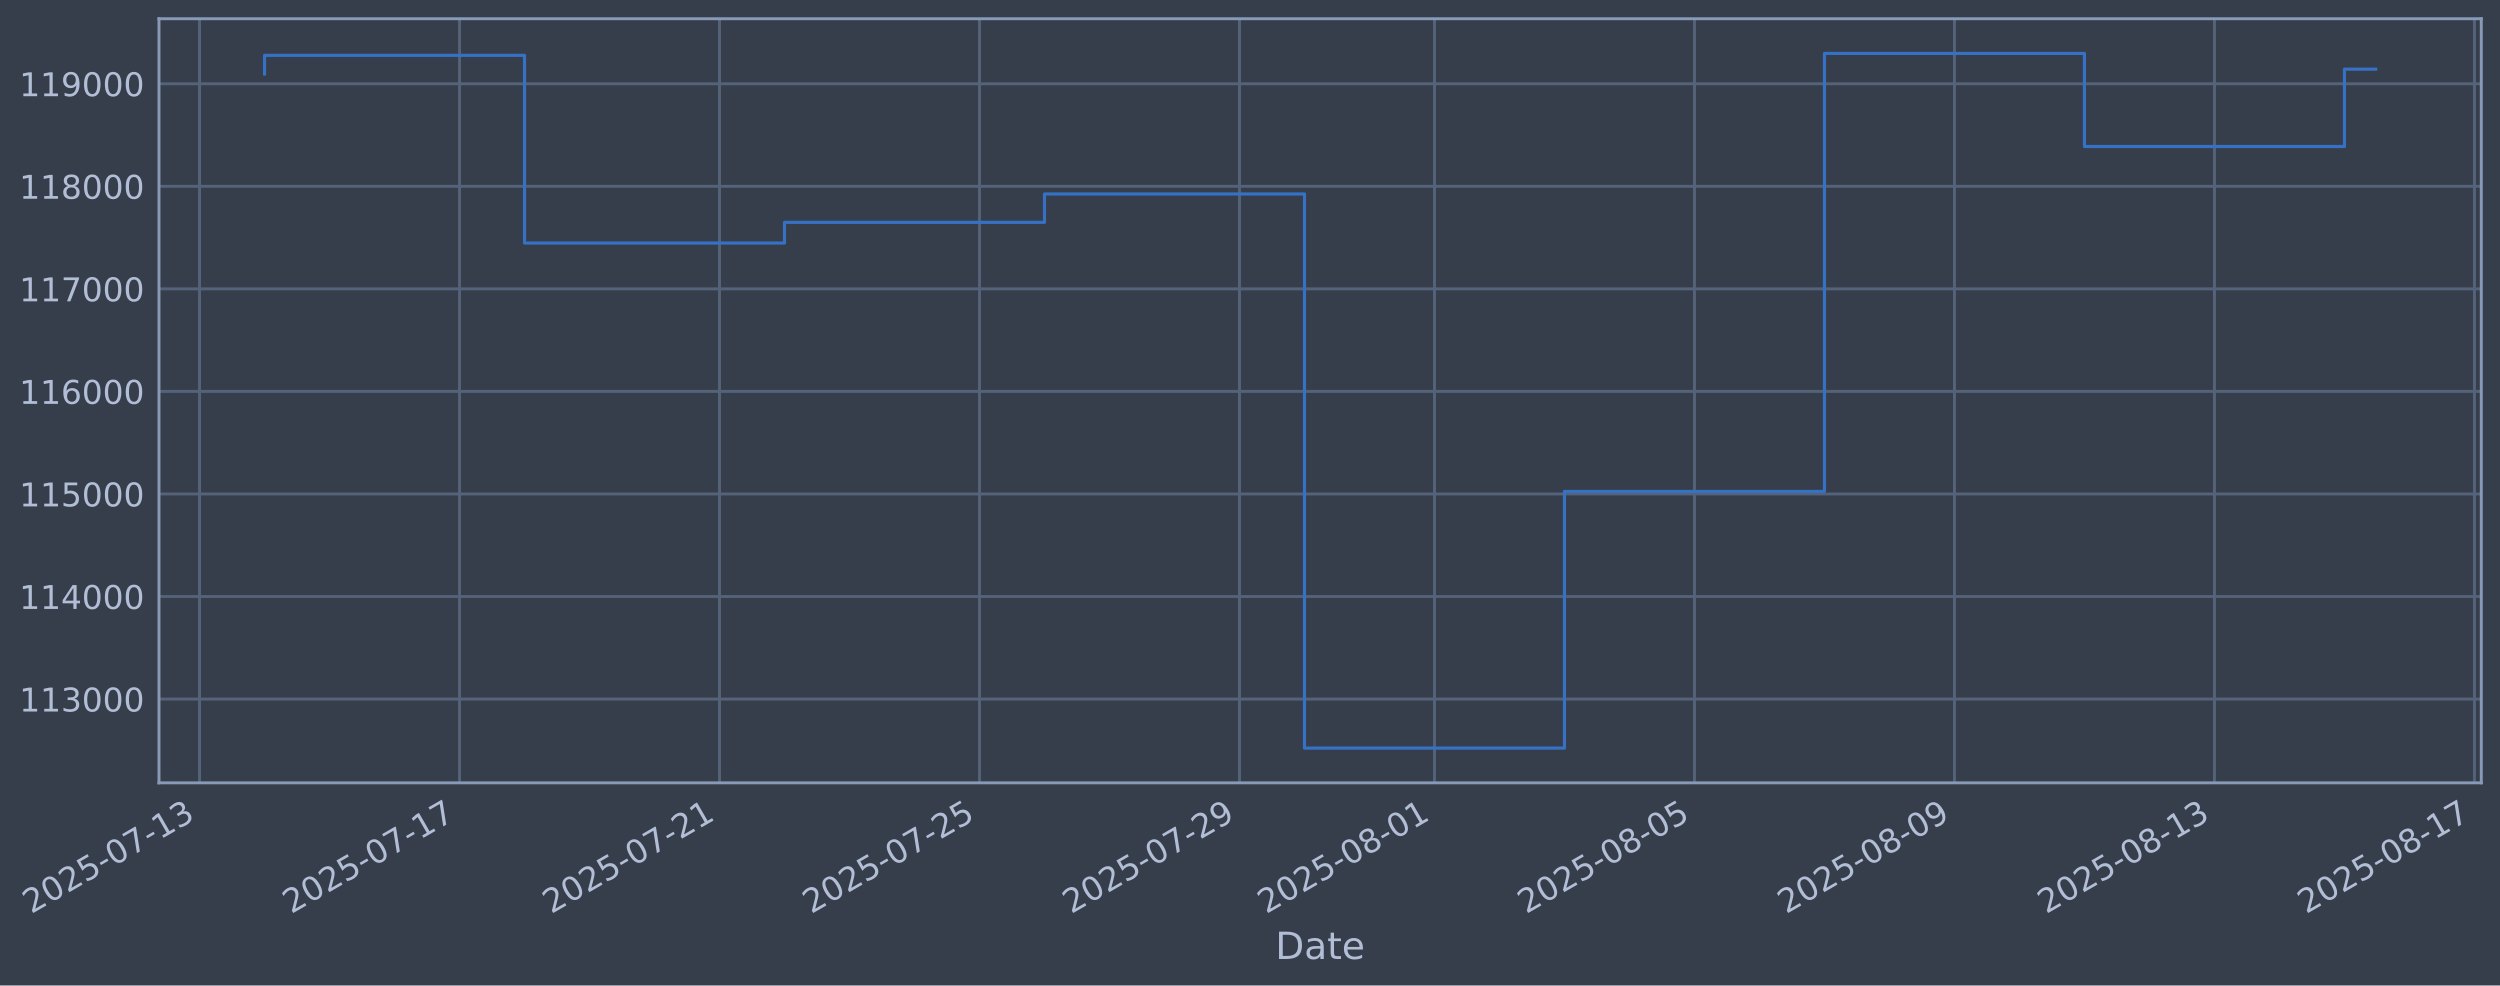
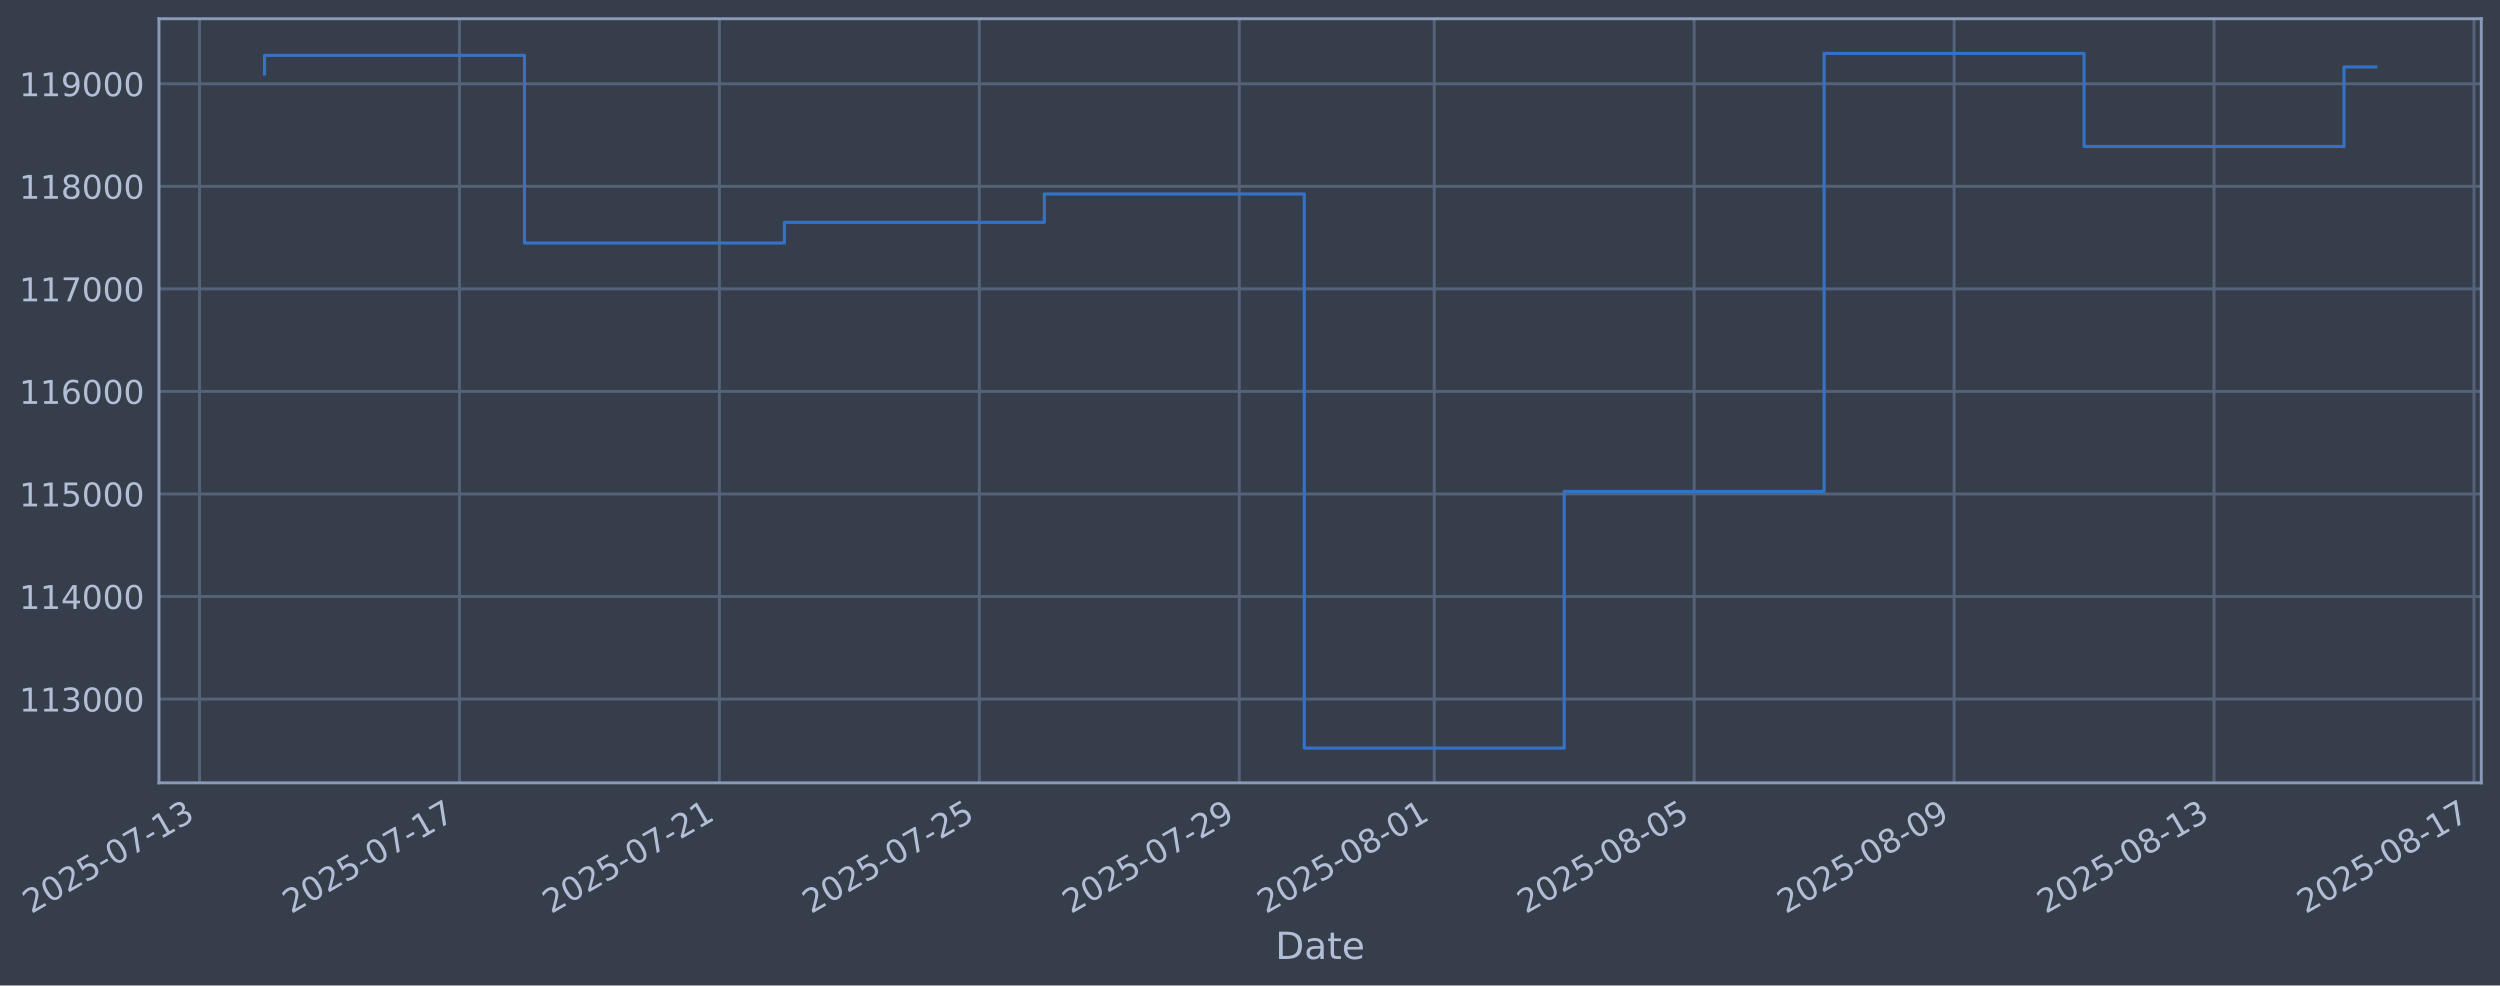
- <svg xmlns="http://www.w3.org/2000/svg" xmlns:xlink="http://www.w3.org/1999/xlink" width="961.119pt" height="378.87pt" viewBox="0 0 961.119 378.87" version="1.1">
+ <svg xmlns="http://www.w3.org/2000/svg" xmlns:xlink="http://www.w3.org/1999/xlink" width="961.113pt" height="378.87pt" viewBox="0 0 961.113 378.87" version="1.1">
  <defs>
    <style type="text/css">*{stroke-linejoin: round; stroke-linecap: butt}</style>
  </defs>
  <g id="figure_1">
    <g id="patch_1">
-       <path d="M 0 378.87  L 961.119 378.87  L 961.119 0  L 0 0  z " style="fill: #373e4b" />
+       <path d="M 0 378.87  L 961.113 378.87  L 961.113 0  L 0 0  z " style="fill: #373e4b" />
    </g>
    <g id="axes_1">
      <g id="patch_2">
-         <path d="M 61.119 300.96  L 953.919 300.96  L 953.919 7.2  L 61.119 7.2  z " style="fill: #373e4b" />
+         <path d="M 61.113 300.96  L 953.913 300.96  L 953.913 7.2  L 61.113 7.2  z " style="fill: #373e4b" />
      </g>
      <g id="matplotlib.axis_1">
        <g id="xtick_1">
          <g id="line2d_1">
-             <path d="M 76.713 300.96  L 76.713 7.2  " clip-path="url(#pcc958ae1ea)" style="fill: none; stroke: #546379; stroke-width: 1.12; stroke-linecap: square" />
+             <path d="M 76.713 300.96  L 76.713 7.2  " clip-path="url(#p32030c72d8)" style="fill: none; stroke: #546379; stroke-width: 1.12; stroke-linecap: square" />
          </g>
          <g id="line2d_2" />
          <g id="text_1">
            <g style="fill: #b1bed6" transform="translate(11.98702 351.4642) rotate(-30) scale(0.126 -0.126)">
              <defs>
                <path id="DejaVuSans-32" d="M 1228 531  L 3431 531  L 3431 0  L 469 0  L 469 531  Q 828 903 1448 1529  Q 2069 2156 2228 2338  Q 2531 2678 2651 2914  Q 2772 3150 2772 3378  Q 2772 3750 2511 3984  Q 2250 4219 1831 4219  Q 1534 4219 1204 4116  Q 875 4013 500 3803  L 500 4441  Q 881 4594 1212 4672  Q 1544 4750 1819 4750  Q 2544 4750 2975 4387  Q 3406 4025 3406 3419  Q 3406 3131 3298 2873  Q 3191 2616 2906 2266  Q 2828 2175 2409 1742  Q 1991 1309 1228 531  z " transform="scale(0.015625)" />
                <path id="DejaVuSans-30" d="M 2034 4250  Q 1547 4250 1301 3770  Q 1056 3291 1056 2328  Q 1056 1369 1301 889  Q 1547 409 2034 409  Q 2525 409 2770 889  Q 3016 1369 3016 2328  Q 3016 3291 2770 3770  Q 2525 4250 2034 4250  z M 2034 4750  Q 2819 4750 3233 4129  Q 3647 3509 3647 2328  Q 3647 1150 3233 529  Q 2819 -91 2034 -91  Q 1250 -91 836 529  Q 422 1150 422 2328  Q 422 3509 836 4129  Q 1250 4750 2034 4750  z " transform="scale(0.015625)" />
                <path id="DejaVuSans-35" d="M 691 4666  L 3169 4666  L 3169 4134  L 1269 4134  L 1269 2991  Q 1406 3038 1543 3061  Q 1681 3084 1819 3084  Q 2600 3084 3056 2656  Q 3513 2228 3513 1497  Q 3513 744 3044 326  Q 2575 -91 1722 -91  Q 1428 -91 1123 -41  Q 819 9 494 109  L 494 744  Q 775 591 1075 516  Q 1375 441 1709 441  Q 2250 441 2565 725  Q 2881 1009 2881 1497  Q 2881 1984 2565 2268  Q 2250 2553 1709 2553  Q 1456 2553 1204 2497  Q 953 2441 691 2322  L 691 4666  z " transform="scale(0.015625)" />
                <path id="DejaVuSans-2d" d="M 313 2009  L 1997 2009  L 1997 1497  L 313 1497  L 313 2009  z " transform="scale(0.015625)" />
                <path id="DejaVuSans-37" d="M 525 4666  L 3525 4666  L 3525 4397  L 1831 0  L 1172 0  L 2766 4134  L 525 4134  L 525 4666  z " transform="scale(0.015625)" />
                <path id="DejaVuSans-31" d="M 794 531  L 1825 531  L 1825 4091  L 703 3866  L 703 4441  L 1819 4666  L 2450 4666  L 2450 531  L 3481 531  L 3481 0  L 794 0  L 794 531  z " transform="scale(0.015625)" />
                <path id="DejaVuSans-33" d="M 2597 2516  Q 3050 2419 3304 2112  Q 3559 1806 3559 1356  Q 3559 666 3084 287  Q 2609 -91 1734 -91  Q 1441 -91 1130 -33  Q 819 25 488 141  L 488 750  Q 750 597 1062 519  Q 1375 441 1716 441  Q 2309 441 2620 675  Q 2931 909 2931 1356  Q 2931 1769 2642 2001  Q 2353 2234 1838 2234  L 1294 2234  L 1294 2753  L 1863 2753  Q 2328 2753 2575 2939  Q 2822 3125 2822 3475  Q 2822 3834 2567 4026  Q 2313 4219 1838 4219  Q 1578 4219 1281 4162  Q 984 4106 628 3988  L 628 4550  Q 988 4650 1302 4700  Q 1616 4750 1894 4750  Q 2613 4750 3031 4423  Q 3450 4097 3450 3541  Q 3450 3153 3228 2886  Q 3006 2619 2597 2516  z " transform="scale(0.015625)" />
              </defs>
              <use xlink:href="#DejaVuSans-32" />
              <use xlink:href="#DejaVuSans-30" transform="translate(63.62305 0)" />
              <use xlink:href="#DejaVuSans-32" transform="translate(127.2461 0)" />
              <use xlink:href="#DejaVuSans-35" transform="translate(190.8691 0)" />
              <use xlink:href="#DejaVuSans-2d" transform="translate(254.4922 0)" />
              <use xlink:href="#DejaVuSans-30" transform="translate(290.5762 0)" />
              <use xlink:href="#DejaVuSans-37" transform="translate(354.1992 0)" />
              <use xlink:href="#DejaVuSans-2d" transform="translate(417.8223 0)" />
              <use xlink:href="#DejaVuSans-31" transform="translate(453.9062 0)" />
              <use xlink:href="#DejaVuSans-33" transform="translate(517.5293 0)" />
            </g>
          </g>
        </g>
        <g id="xtick_2">
          <g id="line2d_3">
-             <path d="M 176.664 300.96  L 176.664 7.2  " clip-path="url(#pcc958ae1ea)" style="fill: none; stroke: #546379; stroke-width: 1.12; stroke-linecap: square" />
+             <path d="M 176.643 300.96  L 176.643 7.2  " clip-path="url(#p32030c72d8)" style="fill: none; stroke: #546379; stroke-width: 1.12; stroke-linecap: square" />
          </g>
          <g id="line2d_4" />
          <g id="text_2">
-             <g style="fill: #b1bed6" transform="translate(111.9389 351.4642) rotate(-30) scale(0.126 -0.126)">
+             <g style="fill: #b1bed6" transform="translate(111.9172 351.4642) rotate(-30) scale(0.126 -0.126)">
              <use xlink:href="#DejaVuSans-32" />
              <use xlink:href="#DejaVuSans-30" transform="translate(63.62305 0)" />
              <use xlink:href="#DejaVuSans-32" transform="translate(127.2461 0)" />
              <use xlink:href="#DejaVuSans-35" transform="translate(190.8691 0)" />
              <use xlink:href="#DejaVuSans-2d" transform="translate(254.4922 0)" />
              <use xlink:href="#DejaVuSans-30" transform="translate(290.5762 0)" />
              <use xlink:href="#DejaVuSans-37" transform="translate(354.1992 0)" />
              <use xlink:href="#DejaVuSans-2d" transform="translate(417.8223 0)" />
              <use xlink:href="#DejaVuSans-31" transform="translate(453.9062 0)" />
              <use xlink:href="#DejaVuSans-37" transform="translate(517.5293 0)" />
            </g>
          </g>
        </g>
        <g id="xtick_3">
          <g id="line2d_5">
-             <path d="M 276.616 300.96  L 276.616 7.2  " clip-path="url(#pcc958ae1ea)" style="fill: none; stroke: #546379; stroke-width: 1.12; stroke-linecap: square" />
+             <path d="M 276.573 300.96  L 276.573 7.2  " clip-path="url(#p32030c72d8)" style="fill: none; stroke: #546379; stroke-width: 1.12; stroke-linecap: square" />
          </g>
          <g id="line2d_6" />
          <g id="text_3">
-             <g style="fill: #b1bed6" transform="translate(211.8907 351.4642) rotate(-30) scale(0.126 -0.126)">
+             <g style="fill: #b1bed6" transform="translate(211.8474 351.4642) rotate(-30) scale(0.126 -0.126)">
              <use xlink:href="#DejaVuSans-32" />
              <use xlink:href="#DejaVuSans-30" transform="translate(63.62305 0)" />
              <use xlink:href="#DejaVuSans-32" transform="translate(127.2461 0)" />
              <use xlink:href="#DejaVuSans-35" transform="translate(190.8691 0)" />
              <use xlink:href="#DejaVuSans-2d" transform="translate(254.4922 0)" />
              <use xlink:href="#DejaVuSans-30" transform="translate(290.5762 0)" />
              <use xlink:href="#DejaVuSans-37" transform="translate(354.1992 0)" />
              <use xlink:href="#DejaVuSans-2d" transform="translate(417.8223 0)" />
              <use xlink:href="#DejaVuSans-32" transform="translate(453.9062 0)" />
              <use xlink:href="#DejaVuSans-31" transform="translate(517.5293 0)" />
            </g>
          </g>
        </g>
        <g id="xtick_4">
          <g id="line2d_7">
-             <path d="M 376.568 300.96  L 376.568 7.2  " clip-path="url(#pcc958ae1ea)" style="fill: none; stroke: #546379; stroke-width: 1.12; stroke-linecap: square" />
+             <path d="M 376.503 300.96  L 376.503 7.2  " clip-path="url(#p32030c72d8)" style="fill: none; stroke: #546379; stroke-width: 1.12; stroke-linecap: square" />
          </g>
          <g id="line2d_8" />
          <g id="text_4">
-             <g style="fill: #b1bed6" transform="translate(311.8426 351.4642) rotate(-30) scale(0.126 -0.126)">
+             <g style="fill: #b1bed6" transform="translate(311.7776 351.4642) rotate(-30) scale(0.126 -0.126)">
              <use xlink:href="#DejaVuSans-32" />
              <use xlink:href="#DejaVuSans-30" transform="translate(63.62305 0)" />
              <use xlink:href="#DejaVuSans-32" transform="translate(127.2461 0)" />
              <use xlink:href="#DejaVuSans-35" transform="translate(190.8691 0)" />
              <use xlink:href="#DejaVuSans-2d" transform="translate(254.4922 0)" />
              <use xlink:href="#DejaVuSans-30" transform="translate(290.5762 0)" />
              <use xlink:href="#DejaVuSans-37" transform="translate(354.1992 0)" />
              <use xlink:href="#DejaVuSans-2d" transform="translate(417.8223 0)" />
              <use xlink:href="#DejaVuSans-32" transform="translate(453.9062 0)" />
              <use xlink:href="#DejaVuSans-35" transform="translate(517.5293 0)" />
            </g>
          </g>
        </g>
        <g id="xtick_5">
          <g id="line2d_9">
-             <path d="M 476.52 300.96  L 476.52 7.2  " clip-path="url(#pcc958ae1ea)" style="fill: none; stroke: #546379; stroke-width: 1.12; stroke-linecap: square" />
+             <path d="M 476.433 300.96  L 476.433 7.2  " clip-path="url(#p32030c72d8)" style="fill: none; stroke: #546379; stroke-width: 1.12; stroke-linecap: square" />
          </g>
          <g id="line2d_10" />
          <g id="text_5">
-             <g style="fill: #b1bed6" transform="translate(411.7944 351.4642) rotate(-30) scale(0.126 -0.126)">
+             <g style="fill: #b1bed6" transform="translate(411.7078 351.4642) rotate(-30) scale(0.126 -0.126)">
              <defs>
                <path id="DejaVuSans-39" d="M 703 97  L 703 672  Q 941 559 1184 500  Q 1428 441 1663 441  Q 2288 441 2617 861  Q 2947 1281 2994 2138  Q 2813 1869 2534 1725  Q 2256 1581 1919 1581  Q 1219 1581 811 2004  Q 403 2428 403 3163  Q 403 3881 828 4315  Q 1253 4750 1959 4750  Q 2769 4750 3195 4129  Q 3622 3509 3622 2328  Q 3622 1225 3098 567  Q 2575 -91 1691 -91  Q 1453 -91 1209 -44  Q 966 3 703 97  z M 1959 2075  Q 2384 2075 2632 2365  Q 2881 2656 2881 3163  Q 2881 3666 2632 3958  Q 2384 4250 1959 4250  Q 1534 4250 1286 3958  Q 1038 3666 1038 3163  Q 1038 2656 1286 2365  Q 1534 2075 1959 2075  z " transform="scale(0.015625)" />
              </defs>
              <use xlink:href="#DejaVuSans-32" />
              <use xlink:href="#DejaVuSans-30" transform="translate(63.62305 0)" />
              <use xlink:href="#DejaVuSans-32" transform="translate(127.2461 0)" />
              <use xlink:href="#DejaVuSans-35" transform="translate(190.8691 0)" />
              <use xlink:href="#DejaVuSans-2d" transform="translate(254.4922 0)" />
              <use xlink:href="#DejaVuSans-30" transform="translate(290.5762 0)" />
              <use xlink:href="#DejaVuSans-37" transform="translate(354.1992 0)" />
              <use xlink:href="#DejaVuSans-2d" transform="translate(417.8223 0)" />
              <use xlink:href="#DejaVuSans-32" transform="translate(453.9062 0)" />
              <use xlink:href="#DejaVuSans-39" transform="translate(517.5293 0)" />
            </g>
          </g>
        </g>
        <g id="xtick_6">
          <g id="line2d_11">
-             <path d="M 551.484 300.96  L 551.484 7.2  " clip-path="url(#pcc958ae1ea)" style="fill: none; stroke: #546379; stroke-width: 1.12; stroke-linecap: square" />
+             <path d="M 551.381 300.96  L 551.381 7.2  " clip-path="url(#p32030c72d8)" style="fill: none; stroke: #546379; stroke-width: 1.12; stroke-linecap: square" />
          </g>
          <g id="line2d_12" />
          <g id="text_6">
-             <g style="fill: #b1bed6" transform="translate(486.7583 351.4642) rotate(-30) scale(0.126 -0.126)">
+             <g style="fill: #b1bed6" transform="translate(486.6555 351.4642) rotate(-30) scale(0.126 -0.126)">
              <defs>
                <path id="DejaVuSans-38" d="M 2034 2216  Q 1584 2216 1326 1975  Q 1069 1734 1069 1313  Q 1069 891 1326 650  Q 1584 409 2034 409  Q 2484 409 2743 651  Q 3003 894 3003 1313  Q 3003 1734 2745 1975  Q 2488 2216 2034 2216  z M 1403 2484  Q 997 2584 770 2862  Q 544 3141 544 3541  Q 544 4100 942 4425  Q 1341 4750 2034 4750  Q 2731 4750 3128 4425  Q 3525 4100 3525 3541  Q 3525 3141 3298 2862  Q 3072 2584 2669 2484  Q 3125 2378 3379 2068  Q 3634 1759 3634 1313  Q 3634 634 3220 271  Q 2806 -91 2034 -91  Q 1263 -91 848 271  Q 434 634 434 1313  Q 434 1759 690 2068  Q 947 2378 1403 2484  z M 1172 3481  Q 1172 3119 1398 2916  Q 1625 2713 2034 2713  Q 2441 2713 2670 2916  Q 2900 3119 2900 3481  Q 2900 3844 2670 4047  Q 2441 4250 2034 4250  Q 1625 4250 1398 4047  Q 1172 3844 1172 3481  z " transform="scale(0.015625)" />
              </defs>
              <use xlink:href="#DejaVuSans-32" />
              <use xlink:href="#DejaVuSans-30" transform="translate(63.62305 0)" />
              <use xlink:href="#DejaVuSans-32" transform="translate(127.2461 0)" />
              <use xlink:href="#DejaVuSans-35" transform="translate(190.8691 0)" />
              <use xlink:href="#DejaVuSans-2d" transform="translate(254.4922 0)" />
              <use xlink:href="#DejaVuSans-30" transform="translate(290.5762 0)" />
              <use xlink:href="#DejaVuSans-38" transform="translate(354.1992 0)" />
              <use xlink:href="#DejaVuSans-2d" transform="translate(417.8223 0)" />
              <use xlink:href="#DejaVuSans-30" transform="translate(453.9062 0)" />
              <use xlink:href="#DejaVuSans-31" transform="translate(517.5293 0)" />
            </g>
          </g>
        </g>
        <g id="xtick_7">
          <g id="line2d_13">
-             <path d="M 651.436 300.96  L 651.436 7.2  " clip-path="url(#pcc958ae1ea)" style="fill: none; stroke: #546379; stroke-width: 1.12; stroke-linecap: square" />
+             <path d="M 651.311 300.96  L 651.311 7.2  " clip-path="url(#p32030c72d8)" style="fill: none; stroke: #546379; stroke-width: 1.12; stroke-linecap: square" />
          </g>
          <g id="line2d_14" />
          <g id="text_7">
-             <g style="fill: #b1bed6" transform="translate(586.7102 351.4642) rotate(-30) scale(0.126 -0.126)">
+             <g style="fill: #b1bed6" transform="translate(586.5857 351.4642) rotate(-30) scale(0.126 -0.126)">
              <use xlink:href="#DejaVuSans-32" />
              <use xlink:href="#DejaVuSans-30" transform="translate(63.62305 0)" />
              <use xlink:href="#DejaVuSans-32" transform="translate(127.2461 0)" />
              <use xlink:href="#DejaVuSans-35" transform="translate(190.8691 0)" />
              <use xlink:href="#DejaVuSans-2d" transform="translate(254.4922 0)" />
              <use xlink:href="#DejaVuSans-30" transform="translate(290.5762 0)" />
              <use xlink:href="#DejaVuSans-38" transform="translate(354.1992 0)" />
              <use xlink:href="#DejaVuSans-2d" transform="translate(417.8223 0)" />
              <use xlink:href="#DejaVuSans-30" transform="translate(453.9062 0)" />
              <use xlink:href="#DejaVuSans-35" transform="translate(517.5293 0)" />
            </g>
          </g>
        </g>
        <g id="xtick_8">
          <g id="line2d_15">
-             <path d="M 751.388 300.96  L 751.388 7.2  " clip-path="url(#pcc958ae1ea)" style="fill: none; stroke: #546379; stroke-width: 1.12; stroke-linecap: square" />
+             <path d="M 751.241 300.96  L 751.241 7.2  " clip-path="url(#p32030c72d8)" style="fill: none; stroke: #546379; stroke-width: 1.12; stroke-linecap: square" />
          </g>
          <g id="line2d_16" />
          <g id="text_8">
-             <g style="fill: #b1bed6" transform="translate(686.662 351.4642) rotate(-30) scale(0.126 -0.126)">
+             <g style="fill: #b1bed6" transform="translate(686.5159 351.4642) rotate(-30) scale(0.126 -0.126)">
              <use xlink:href="#DejaVuSans-32" />
              <use xlink:href="#DejaVuSans-30" transform="translate(63.62305 0)" />
              <use xlink:href="#DejaVuSans-32" transform="translate(127.2461 0)" />
              <use xlink:href="#DejaVuSans-35" transform="translate(190.8691 0)" />
              <use xlink:href="#DejaVuSans-2d" transform="translate(254.4922 0)" />
              <use xlink:href="#DejaVuSans-30" transform="translate(290.5762 0)" />
              <use xlink:href="#DejaVuSans-38" transform="translate(354.1992 0)" />
              <use xlink:href="#DejaVuSans-2d" transform="translate(417.8223 0)" />
              <use xlink:href="#DejaVuSans-30" transform="translate(453.9062 0)" />
              <use xlink:href="#DejaVuSans-39" transform="translate(517.5293 0)" />
            </g>
          </g>
        </g>
        <g id="xtick_9">
          <g id="line2d_17">
-             <path d="M 851.339 300.96  L 851.339 7.2  " clip-path="url(#pcc958ae1ea)" style="fill: none; stroke: #546379; stroke-width: 1.12; stroke-linecap: square" />
+             <path d="M 851.172 300.96  L 851.172 7.2  " clip-path="url(#p32030c72d8)" style="fill: none; stroke: #546379; stroke-width: 1.12; stroke-linecap: square" />
          </g>
          <g id="line2d_18" />
          <g id="text_9">
-             <g style="fill: #b1bed6" transform="translate(786.6139 351.4642) rotate(-30) scale(0.126 -0.126)">
+             <g style="fill: #b1bed6" transform="translate(786.4461 351.4642) rotate(-30) scale(0.126 -0.126)">
              <use xlink:href="#DejaVuSans-32" />
              <use xlink:href="#DejaVuSans-30" transform="translate(63.62305 0)" />
              <use xlink:href="#DejaVuSans-32" transform="translate(127.2461 0)" />
              <use xlink:href="#DejaVuSans-35" transform="translate(190.8691 0)" />
              <use xlink:href="#DejaVuSans-2d" transform="translate(254.4922 0)" />
              <use xlink:href="#DejaVuSans-30" transform="translate(290.5762 0)" />
              <use xlink:href="#DejaVuSans-38" transform="translate(354.1992 0)" />
              <use xlink:href="#DejaVuSans-2d" transform="translate(417.8223 0)" />
              <use xlink:href="#DejaVuSans-31" transform="translate(453.9062 0)" />
              <use xlink:href="#DejaVuSans-33" transform="translate(517.5293 0)" />
            </g>
          </g>
        </g>
        <g id="xtick_10">
          <g id="line2d_19">
-             <path d="M 951.291 300.96  L 951.291 7.2  " clip-path="url(#pcc958ae1ea)" style="fill: none; stroke: #546379; stroke-width: 1.12; stroke-linecap: square" />
+             <path d="M 951.102 300.96  L 951.102 7.2  " clip-path="url(#p32030c72d8)" style="fill: none; stroke: #546379; stroke-width: 1.12; stroke-linecap: square" />
          </g>
          <g id="line2d_20" />
          <g id="text_10">
-             <g style="fill: #b1bed6" transform="translate(886.5657 351.4642) rotate(-30) scale(0.126 -0.126)">
+             <g style="fill: #b1bed6" transform="translate(886.3763 351.4642) rotate(-30) scale(0.126 -0.126)">
              <use xlink:href="#DejaVuSans-32" />
              <use xlink:href="#DejaVuSans-30" transform="translate(63.62305 0)" />
              <use xlink:href="#DejaVuSans-32" transform="translate(127.2461 0)" />
              <use xlink:href="#DejaVuSans-35" transform="translate(190.8691 0)" />
              <use xlink:href="#DejaVuSans-2d" transform="translate(254.4922 0)" />
              <use xlink:href="#DejaVuSans-30" transform="translate(290.5762 0)" />
              <use xlink:href="#DejaVuSans-38" transform="translate(354.1992 0)" />
              <use xlink:href="#DejaVuSans-2d" transform="translate(417.8223 0)" />
              <use xlink:href="#DejaVuSans-31" transform="translate(453.9062 0)" />
              <use xlink:href="#DejaVuSans-37" transform="translate(517.5293 0)" />
            </g>
          </g>
        </g>
        <g id="text_11">
-           <g style="fill: #b1bed6" transform="translate(490.3095 368.6753) scale(0.144 -0.144)">
+           <g style="fill: #b1bed6" transform="translate(490.3041 368.6753) scale(0.144 -0.144)">
            <defs>
              <path id="DejaVuSans-44" d="M 1259 4147  L 1259 519  L 2022 519  Q 2988 519 3436 956  Q 3884 1394 3884 2338  Q 3884 3275 3436 3711  Q 2988 4147 2022 4147  L 1259 4147  z M 628 4666  L 1925 4666  Q 3281 4666 3915 4102  Q 4550 3538 4550 2338  Q 4550 1131 3912 565  Q 3275 0 1925 0  L 628 0  L 628 4666  z " transform="scale(0.015625)" />
              <path id="DejaVuSans-61" d="M 2194 1759  Q 1497 1759 1228 1600  Q 959 1441 959 1056  Q 959 750 1161 570  Q 1363 391 1709 391  Q 2188 391 2477 730  Q 2766 1069 2766 1631  L 2766 1759  L 2194 1759  z M 3341 1997  L 3341 0  L 2766 0  L 2766 531  Q 2569 213 2275 61  Q 1981 -91 1556 -91  Q 1019 -91 701 211  Q 384 513 384 1019  Q 384 1609 779 1909  Q 1175 2209 1959 2209  L 2766 2209  L 2766 2266  Q 2766 2663 2505 2880  Q 2244 3097 1772 3097  Q 1472 3097 1187 3025  Q 903 2953 641 2809  L 641 3341  Q 956 3463 1253 3523  Q 1550 3584 1831 3584  Q 2591 3584 2966 3190  Q 3341 2797 3341 1997  z " transform="scale(0.015625)" />
              <path id="DejaVuSans-74" d="M 1172 4494  L 1172 3500  L 2356 3500  L 2356 3053  L 1172 3053  L 1172 1153  Q 1172 725 1289 603  Q 1406 481 1766 481  L 2356 481  L 2356 0  L 1766 0  Q 1100 0 847 248  Q 594 497 594 1153  L 594 3053  L 172 3053  L 172 3500  L 594 3500  L 594 4494  L 1172 4494  z " transform="scale(0.015625)" />
              <path id="DejaVuSans-65" d="M 3597 1894  L 3597 1613  L 953 1613  Q 991 1019 1311 708  Q 1631 397 2203 397  Q 2534 397 2845 478  Q 3156 559 3463 722  L 3463 178  Q 3153 47 2828 -22  Q 2503 -91 2169 -91  Q 1331 -91 842 396  Q 353 884 353 1716  Q 353 2575 817 3079  Q 1281 3584 2069 3584  Q 2775 3584 3186 3129  Q 3597 2675 3597 1894  z M 3022 2063  Q 3016 2534 2758 2815  Q 2500 3097 2075 3097  Q 1594 3097 1305 2825  Q 1016 2553 972 2059  L 3022 2063  z " transform="scale(0.015625)" />
            </defs>
            <use xlink:href="#DejaVuSans-44" />
            <use xlink:href="#DejaVuSans-61" transform="translate(77.00195 0)" />
            <use xlink:href="#DejaVuSans-74" transform="translate(138.2812 0)" />
            <use xlink:href="#DejaVuSans-65" transform="translate(177.4902 0)" />
          </g>
        </g>
      </g>
      <g id="matplotlib.axis_2">
        <g id="ytick_1">
          <g id="line2d_21">
-             <path d="M 61.119 268.75  L 953.919 268.75  " clip-path="url(#pcc958ae1ea)" style="fill: none; stroke: #546379; stroke-width: 1.12; stroke-linecap: square" />
+             <path d="M 61.113 268.75  L 953.913 268.75  " clip-path="url(#p32030c72d8)" style="fill: none; stroke: #546379; stroke-width: 1.12; stroke-linecap: square" />
          </g>
          <g id="line2d_22" />
          <g id="text_12">
-             <g style="fill: #b1bed6" transform="translate(7.418169 273.5373) scale(0.126 -0.126)">
+             <g style="fill: #b1bed6" transform="translate(7.412758 273.5373) scale(0.126 -0.126)">
              <use xlink:href="#DejaVuSans-31" />
              <use xlink:href="#DejaVuSans-31" transform="translate(63.62305 0)" />
              <use xlink:href="#DejaVuSans-33" transform="translate(127.2461 0)" />
              <use xlink:href="#DejaVuSans-30" transform="translate(190.8691 0)" />
              <use xlink:href="#DejaVuSans-30" transform="translate(254.4922 0)" />
              <use xlink:href="#DejaVuSans-30" transform="translate(318.1152 0)" />
            </g>
          </g>
        </g>
        <g id="ytick_2">
          <g id="line2d_23">
-             <path d="M 61.119 229.325  L 953.919 229.325  " clip-path="url(#pcc958ae1ea)" style="fill: none; stroke: #546379; stroke-width: 1.12; stroke-linecap: square" />
+             <path d="M 61.113 229.325  L 953.913 229.325  " clip-path="url(#p32030c72d8)" style="fill: none; stroke: #546379; stroke-width: 1.12; stroke-linecap: square" />
          </g>
          <g id="line2d_24" />
          <g id="text_13">
-             <g style="fill: #b1bed6" transform="translate(7.418169 234.1122) scale(0.126 -0.126)">
+             <g style="fill: #b1bed6" transform="translate(7.412758 234.1122) scale(0.126 -0.126)">
              <defs>
                <path id="DejaVuSans-34" d="M 2419 4116  L 825 1625  L 2419 1625  L 2419 4116  z M 2253 4666  L 3047 4666  L 3047 1625  L 3713 1625  L 3713 1100  L 3047 1100  L 3047 0  L 2419 0  L 2419 1100  L 313 1100  L 313 1709  L 2253 4666  z " transform="scale(0.015625)" />
              </defs>
              <use xlink:href="#DejaVuSans-31" />
              <use xlink:href="#DejaVuSans-31" transform="translate(63.62305 0)" />
              <use xlink:href="#DejaVuSans-34" transform="translate(127.2461 0)" />
              <use xlink:href="#DejaVuSans-30" transform="translate(190.8691 0)" />
              <use xlink:href="#DejaVuSans-30" transform="translate(254.4922 0)" />
              <use xlink:href="#DejaVuSans-30" transform="translate(318.1152 0)" />
            </g>
          </g>
        </g>
        <g id="ytick_3">
          <g id="line2d_25">
-             <path d="M 61.119 189.9  L 953.919 189.9  " clip-path="url(#pcc958ae1ea)" style="fill: none; stroke: #546379; stroke-width: 1.12; stroke-linecap: square" />
+             <path d="M 61.113 189.9  L 953.913 189.9  " clip-path="url(#p32030c72d8)" style="fill: none; stroke: #546379; stroke-width: 1.12; stroke-linecap: square" />
          </g>
          <g id="line2d_26" />
          <g id="text_14">
-             <g style="fill: #b1bed6" transform="translate(7.418169 194.6871) scale(0.126 -0.126)">
+             <g style="fill: #b1bed6" transform="translate(7.412758 194.6871) scale(0.126 -0.126)">
              <use xlink:href="#DejaVuSans-31" />
              <use xlink:href="#DejaVuSans-31" transform="translate(63.62305 0)" />
              <use xlink:href="#DejaVuSans-35" transform="translate(127.2461 0)" />
              <use xlink:href="#DejaVuSans-30" transform="translate(190.8691 0)" />
              <use xlink:href="#DejaVuSans-30" transform="translate(254.4922 0)" />
              <use xlink:href="#DejaVuSans-30" transform="translate(318.1152 0)" />
            </g>
          </g>
        </g>
        <g id="ytick_4">
          <g id="line2d_27">
-             <path d="M 61.119 150.475  L 953.919 150.475  " clip-path="url(#pcc958ae1ea)" style="fill: none; stroke: #546379; stroke-width: 1.12; stroke-linecap: square" />
+             <path d="M 61.113 150.475  L 953.913 150.475  " clip-path="url(#p32030c72d8)" style="fill: none; stroke: #546379; stroke-width: 1.12; stroke-linecap: square" />
          </g>
          <g id="line2d_28" />
          <g id="text_15">
-             <g style="fill: #b1bed6" transform="translate(7.418169 155.262) scale(0.126 -0.126)">
+             <g style="fill: #b1bed6" transform="translate(7.412758 155.262) scale(0.126 -0.126)">
              <defs>
                <path id="DejaVuSans-36" d="M 2113 2584  Q 1688 2584 1439 2293  Q 1191 2003 1191 1497  Q 1191 994 1439 701  Q 1688 409 2113 409  Q 2538 409 2786 701  Q 3034 994 3034 1497  Q 3034 2003 2786 2293  Q 2538 2584 2113 2584  z M 3366 4563  L 3366 3988  Q 3128 4100 2886 4159  Q 2644 4219 2406 4219  Q 1781 4219 1451 3797  Q 1122 3375 1075 2522  Q 1259 2794 1537 2939  Q 1816 3084 2150 3084  Q 2853 3084 3261 2657  Q 3669 2231 3669 1497  Q 3669 778 3244 343  Q 2819 -91 2113 -91  Q 1303 -91 875 529  Q 447 1150 447 2328  Q 447 3434 972 4092  Q 1497 4750 2381 4750  Q 2619 4750 2861 4703  Q 3103 4656 3366 4563  z " transform="scale(0.015625)" />
              </defs>
              <use xlink:href="#DejaVuSans-31" />
              <use xlink:href="#DejaVuSans-31" transform="translate(63.62305 0)" />
              <use xlink:href="#DejaVuSans-36" transform="translate(127.2461 0)" />
              <use xlink:href="#DejaVuSans-30" transform="translate(190.8691 0)" />
              <use xlink:href="#DejaVuSans-30" transform="translate(254.4922 0)" />
              <use xlink:href="#DejaVuSans-30" transform="translate(318.1152 0)" />
            </g>
          </g>
        </g>
        <g id="ytick_5">
          <g id="line2d_29">
-             <path d="M 61.119 111.05  L 953.919 111.05  " clip-path="url(#pcc958ae1ea)" style="fill: none; stroke: #546379; stroke-width: 1.12; stroke-linecap: square" />
+             <path d="M 61.113 111.05  L 953.913 111.05  " clip-path="url(#p32030c72d8)" style="fill: none; stroke: #546379; stroke-width: 1.12; stroke-linecap: square" />
          </g>
          <g id="line2d_30" />
          <g id="text_16">
-             <g style="fill: #b1bed6" transform="translate(7.418169 115.8369) scale(0.126 -0.126)">
+             <g style="fill: #b1bed6" transform="translate(7.412758 115.8369) scale(0.126 -0.126)">
              <use xlink:href="#DejaVuSans-31" />
              <use xlink:href="#DejaVuSans-31" transform="translate(63.62305 0)" />
              <use xlink:href="#DejaVuSans-37" transform="translate(127.2461 0)" />
              <use xlink:href="#DejaVuSans-30" transform="translate(190.8691 0)" />
              <use xlink:href="#DejaVuSans-30" transform="translate(254.4922 0)" />
              <use xlink:href="#DejaVuSans-30" transform="translate(318.1152 0)" />
            </g>
          </g>
        </g>
        <g id="ytick_6">
          <g id="line2d_31">
-             <path d="M 61.119 71.625  L 953.919 71.625  " clip-path="url(#pcc958ae1ea)" style="fill: none; stroke: #546379; stroke-width: 1.12; stroke-linecap: square" />
+             <path d="M 61.113 71.625  L 953.913 71.625  " clip-path="url(#p32030c72d8)" style="fill: none; stroke: #546379; stroke-width: 1.12; stroke-linecap: square" />
          </g>
          <g id="line2d_32" />
          <g id="text_17">
-             <g style="fill: #b1bed6" transform="translate(7.418169 76.4118) scale(0.126 -0.126)">
+             <g style="fill: #b1bed6" transform="translate(7.412758 76.4118) scale(0.126 -0.126)">
              <use xlink:href="#DejaVuSans-31" />
              <use xlink:href="#DejaVuSans-31" transform="translate(63.62305 0)" />
              <use xlink:href="#DejaVuSans-38" transform="translate(127.2461 0)" />
              <use xlink:href="#DejaVuSans-30" transform="translate(190.8691 0)" />
              <use xlink:href="#DejaVuSans-30" transform="translate(254.4922 0)" />
              <use xlink:href="#DejaVuSans-30" transform="translate(318.1152 0)" />
            </g>
          </g>
        </g>
        <g id="ytick_7">
          <g id="line2d_33">
-             <path d="M 61.119 32.2  L 953.919 32.2  " clip-path="url(#pcc958ae1ea)" style="fill: none; stroke: #546379; stroke-width: 1.12; stroke-linecap: square" />
+             <path d="M 61.113 32.2  L 953.913 32.2  " clip-path="url(#p32030c72d8)" style="fill: none; stroke: #546379; stroke-width: 1.12; stroke-linecap: square" />
          </g>
          <g id="line2d_34" />
          <g id="text_18">
-             <g style="fill: #b1bed6" transform="translate(7.418169 36.9867) scale(0.126 -0.126)">
+             <g style="fill: #b1bed6" transform="translate(7.412758 36.9867) scale(0.126 -0.126)">
              <use xlink:href="#DejaVuSans-31" />
              <use xlink:href="#DejaVuSans-31" transform="translate(63.62305 0)" />
              <use xlink:href="#DejaVuSans-39" transform="translate(127.2461 0)" />
              <use xlink:href="#DejaVuSans-30" transform="translate(190.8691 0)" />
              <use xlink:href="#DejaVuSans-30" transform="translate(254.4922 0)" />
              <use xlink:href="#DejaVuSans-30" transform="translate(318.1152 0)" />
            </g>
          </g>
        </g>
      </g>
      <g id="line2d_35">
-         <path d="M 101.7 28.439  L 101.7 21.285  L 201.652 21.285  L 201.652 93.435  L 301.604 93.435  L 301.604 85.489  L 401.556 85.489  L 401.556 74.56  L 501.508 74.56  L 501.508 287.607  L 601.46 287.607  L 601.46 188.936  L 701.412 188.936  L 701.412 20.553  L 801.363 20.553  L 801.363 56.332  L 901.315 56.332  L 901.315 26.583  L 913.337 26.583  " clip-path="url(#pcc958ae1ea)" style="fill: none; stroke: #3572c6; stroke-width: 1.2; stroke-linecap: square" />
+         <path d="M 101.695 28.439  L 101.695 21.285  L 201.625 21.285  L 201.625 93.435  L 301.555 93.435  L 301.555 85.489  L 401.486 85.489  L 401.486 74.56  L 501.416 74.56  L 501.416 287.607  L 601.346 287.607  L 601.346 188.936  L 701.276 188.936  L 701.276 20.553  L 801.207 20.553  L 801.207 56.332  L 901.137 56.332  L 901.137 25.754  L 913.331 25.754  " clip-path="url(#p32030c72d8)" style="fill: none; stroke: #3572c6; stroke-width: 1.2; stroke-linecap: square" />
      </g>
      <g id="patch_3">
-         <path d="M 61.119 300.96  L 61.119 7.2  " style="fill: none; stroke: #899ab8; stroke-width: 1.12; stroke-linejoin: miter; stroke-linecap: square" />
+         <path d="M 61.113 300.96  L 61.113 7.2  " style="fill: none; stroke: #899ab8; stroke-width: 1.12; stroke-linejoin: miter; stroke-linecap: square" />
      </g>
      <g id="patch_4">
-         <path d="M 953.919 300.96  L 953.919 7.2  " style="fill: none; stroke: #899ab8; stroke-width: 1.12; stroke-linejoin: miter; stroke-linecap: square" />
+         <path d="M 953.913 300.96  L 953.913 7.2  " style="fill: none; stroke: #899ab8; stroke-width: 1.12; stroke-linejoin: miter; stroke-linecap: square" />
      </g>
      <g id="patch_5">
-         <path d="M 61.119 300.96  L 953.919 300.96  " style="fill: none; stroke: #899ab8; stroke-width: 1.12; stroke-linejoin: miter; stroke-linecap: square" />
+         <path d="M 61.113 300.96  L 953.913 300.96  " style="fill: none; stroke: #899ab8; stroke-width: 1.12; stroke-linejoin: miter; stroke-linecap: square" />
      </g>
      <g id="patch_6">
-         <path d="M 61.119 7.2  L 953.919 7.2  " style="fill: none; stroke: #899ab8; stroke-width: 1.12; stroke-linejoin: miter; stroke-linecap: square" />
+         <path d="M 61.113 7.2  L 953.913 7.2  " style="fill: none; stroke: #899ab8; stroke-width: 1.12; stroke-linejoin: miter; stroke-linecap: square" />
      </g>
    </g>
  </g>
  <defs>
-     <clipPath id="pcc958ae1ea">
-       <rect x="61.119" y="7.2" width="892.8" height="293.76" />
+     <clipPath id="p32030c72d8">
+       <rect x="61.113" y="7.2" width="892.8" height="293.76" />
    </clipPath>
  </defs>
</svg>
